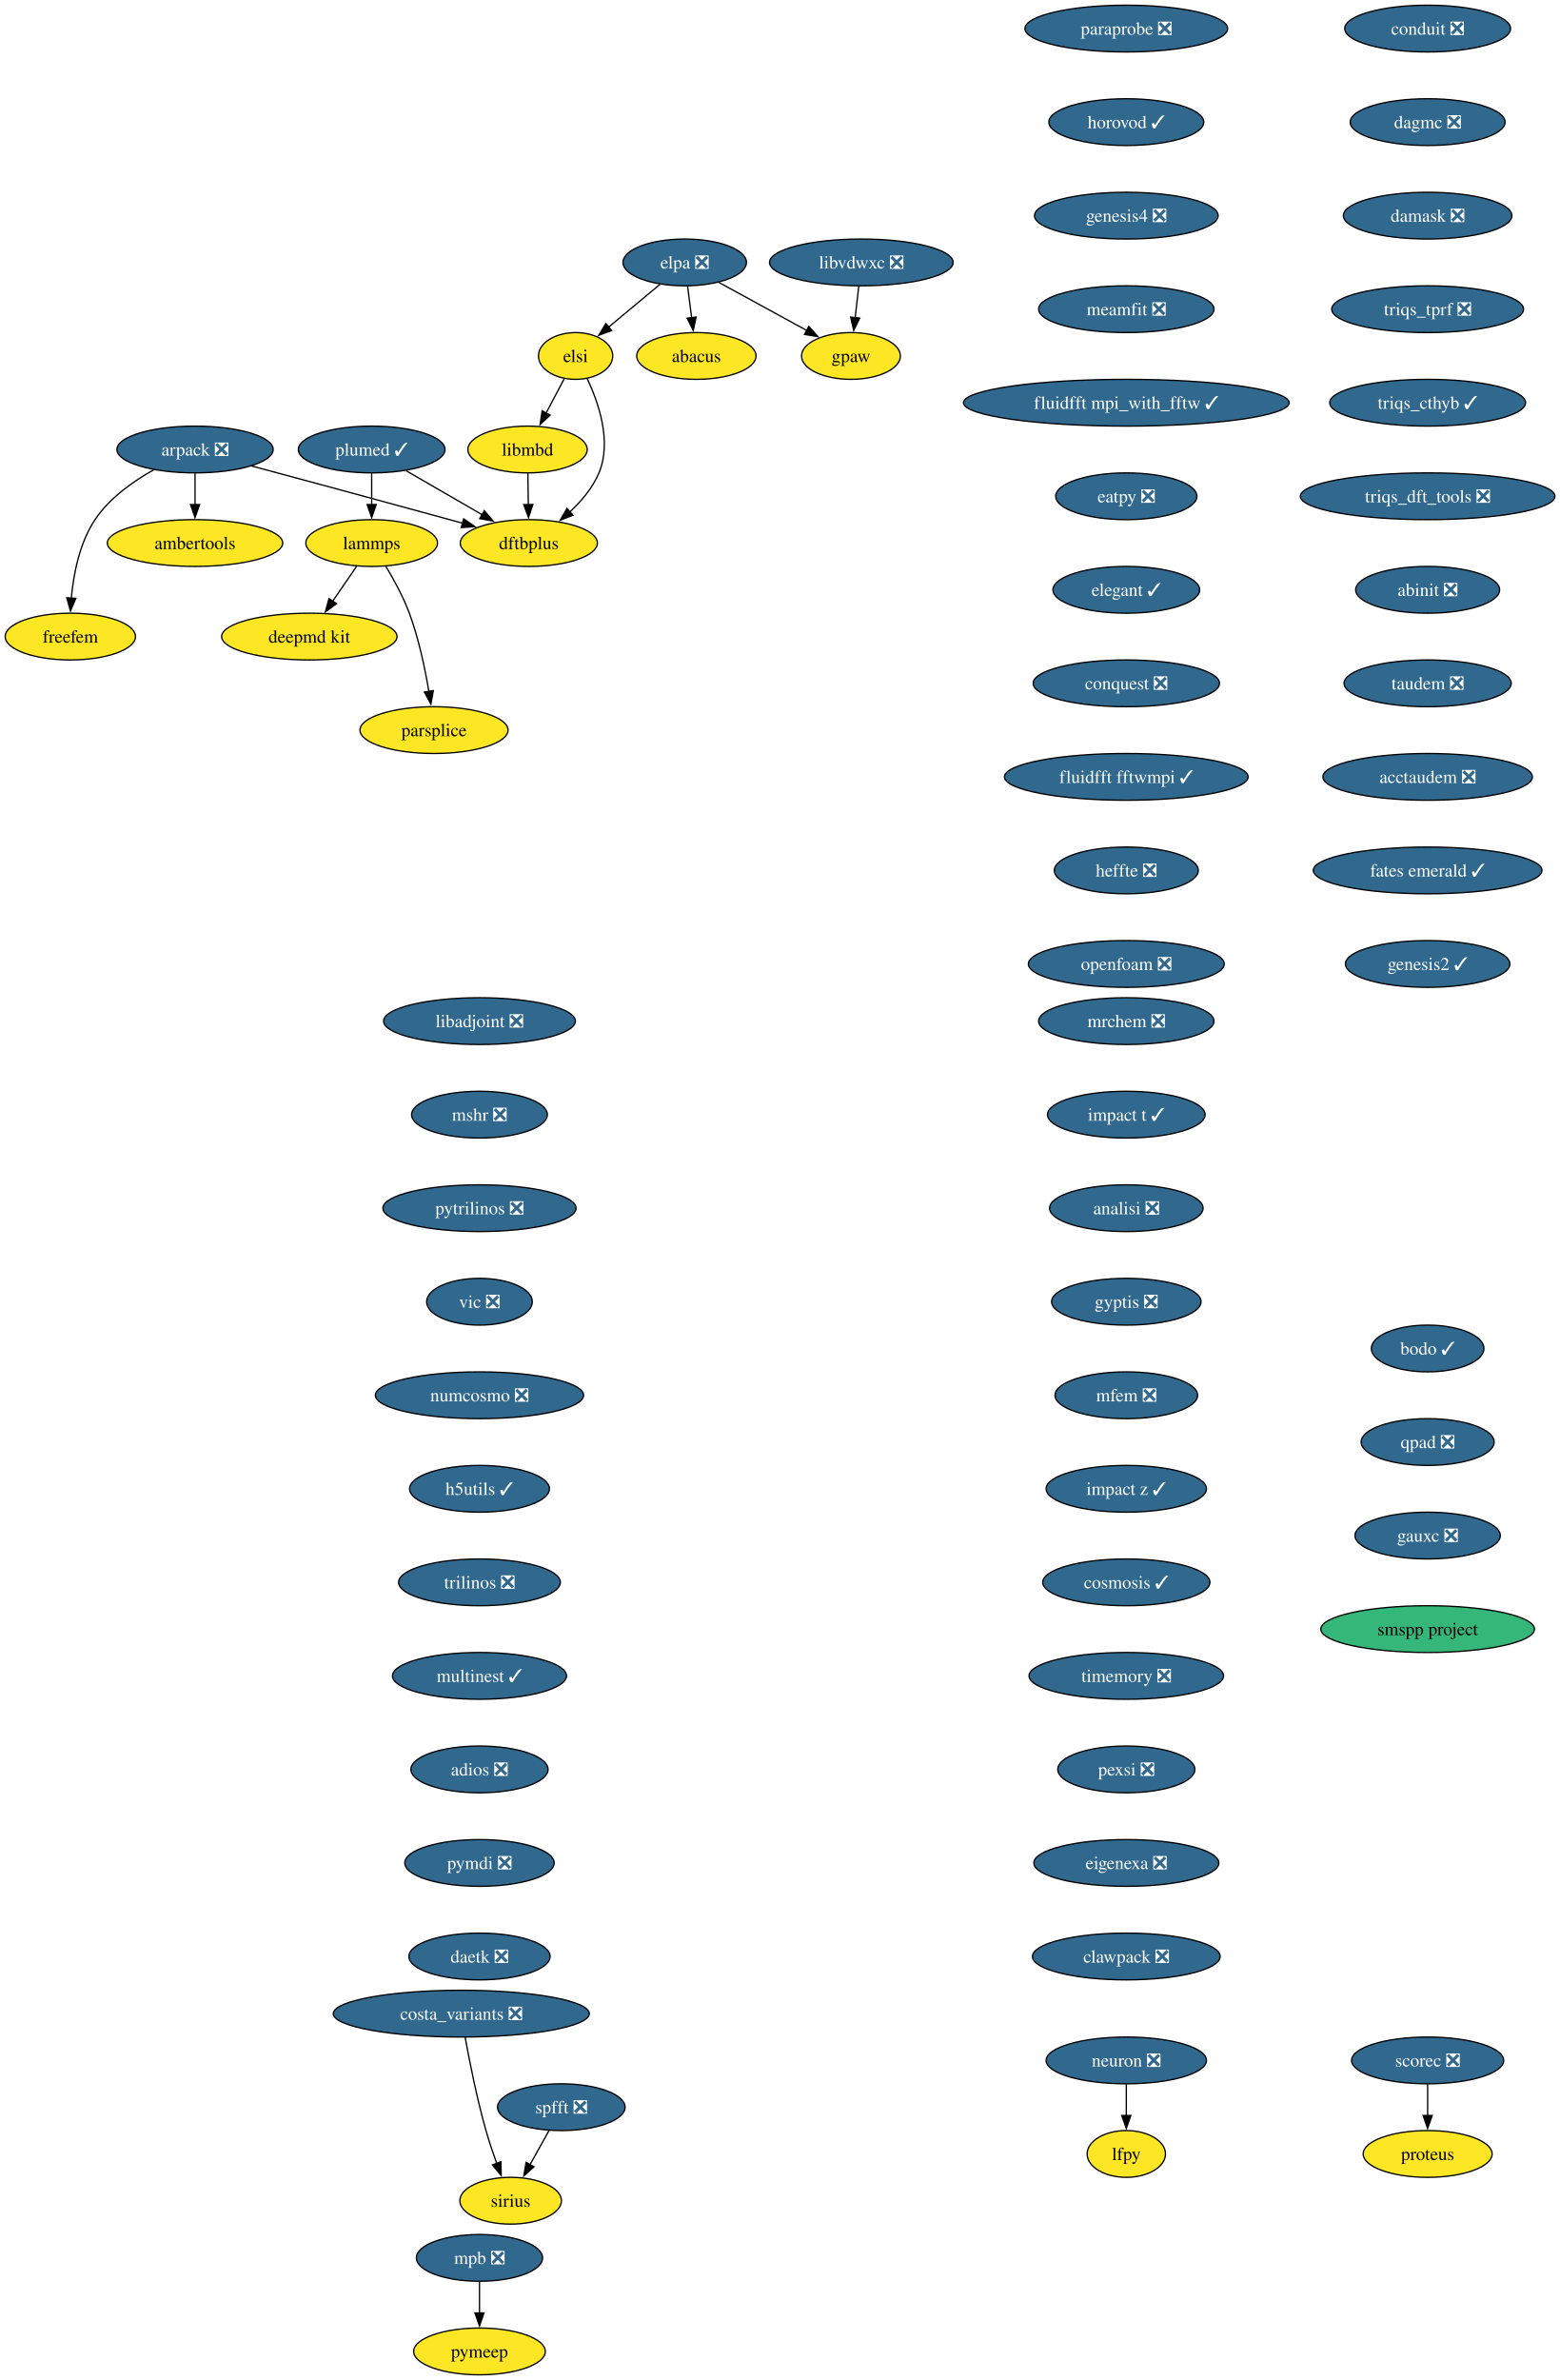
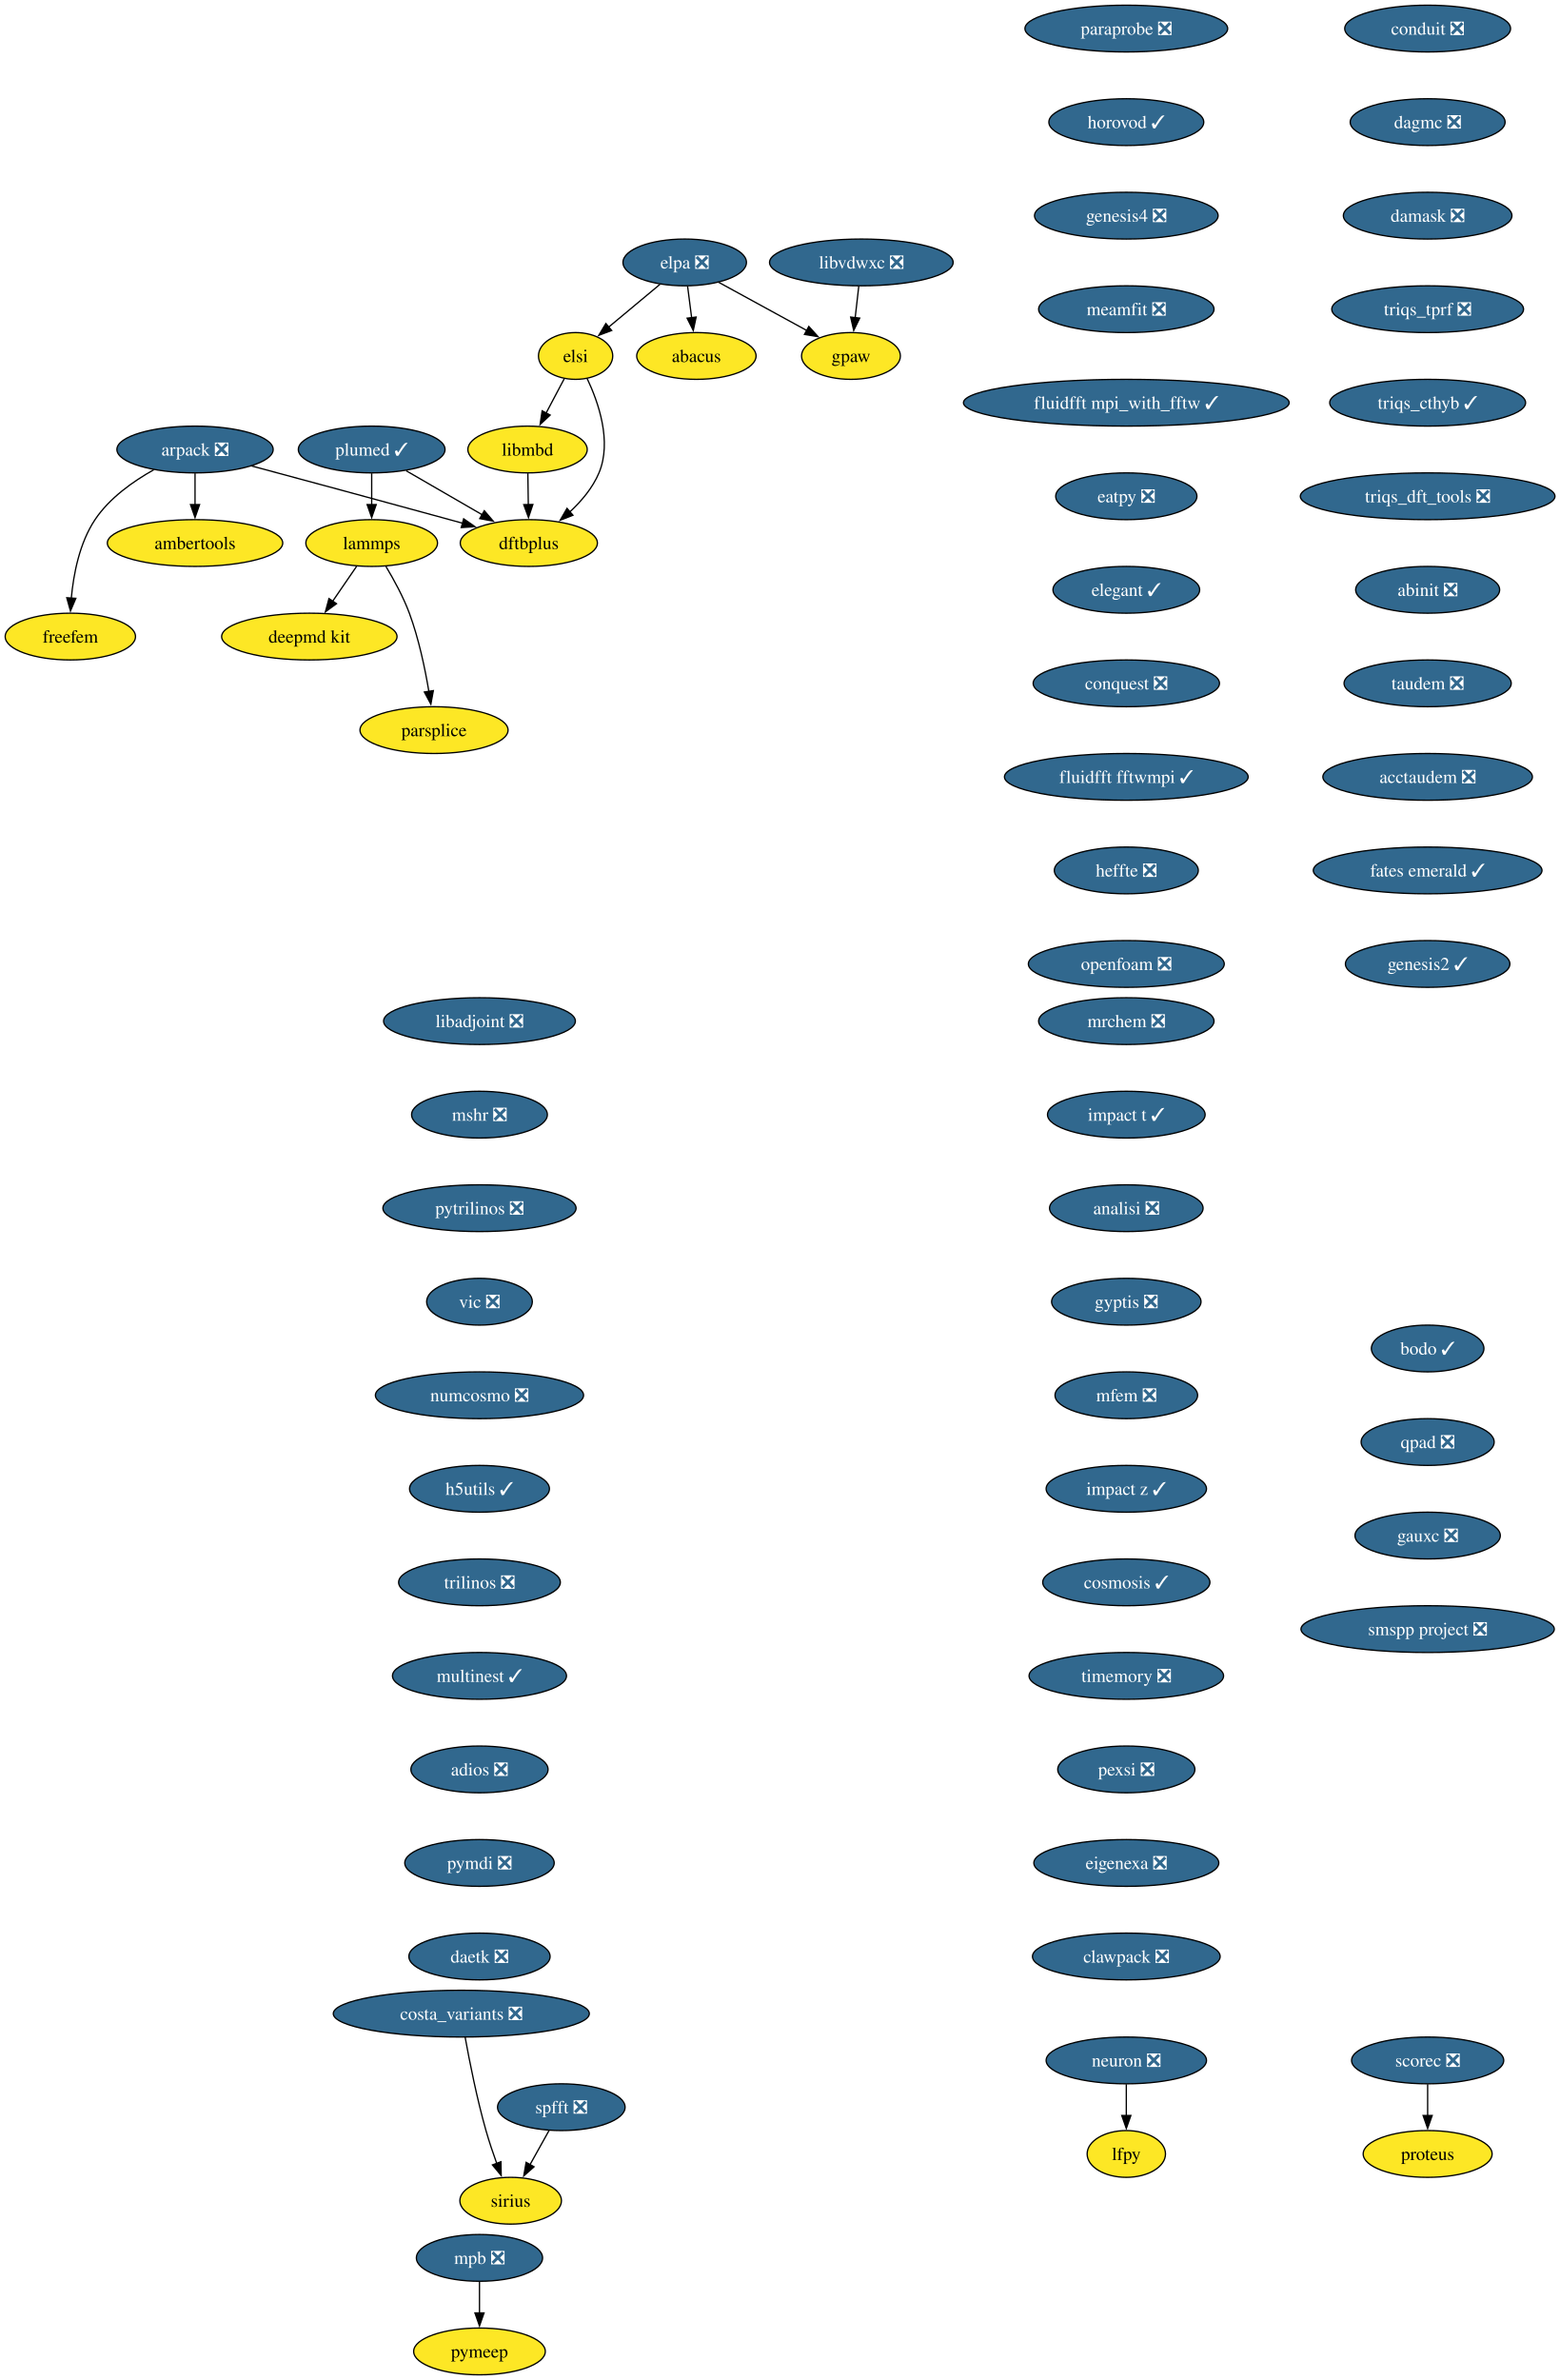
<svg xmlns="http://www.w3.org/2000/svg" xmlns:xlink="http://www.w3.org/1999/xlink" width="1201pt" height="1832pt" viewBox="0.00 0.00 1201.00 1832.00">
  <g id="graph0" class="graph" transform="scale(1 1) rotate(0) translate(4 1828)">
    <polygon fill="white" stroke="none" points="-4,4 -4,-1828 1197.19,-1828 1197.19,4 -4,4" />
    <g id="node1" class="node">
      <g id="a_node1">
        <a xlink:href="https://github.com/conda-forge/arpack-feedstock/pull/56" xlink:title="arpack ❎">
          <ellipse fill="#31688e" stroke="black" cx="146.16" cy="-1482" rx="60.15" ry="18" />
          <text xml:space="preserve" text-anchor="middle" x="146.16" y="-1477.33" font-family="Times,serif" font-size="14.00" fill="white">arpack ❎</text>
        </a>
      </g>
    </g>
    <g id="node2" class="node">
      <g id="a_node2">
        <a xlink:href="https://github.com/conda-forge/ambertools-feedstock" xlink:title="ambertools">
          <ellipse fill="#fde725" stroke="black" cx="146.16" cy="-1410" rx="67.52" ry="18" />
          <text xml:space="preserve" text-anchor="middle" x="146.16" y="-1405.33" font-family="Times,serif" font-size="14.00">ambertools</text>
        </a>
      </g>
    </g>
    <g id="edge1" class="edge">
      <path fill="none" stroke="black" d="M146.16,-1463.7C146.16,-1456.41 146.16,-1447.73 146.16,-1439.54" />
      <polygon fill="black" stroke="black" points="149.66,-1439.62 146.16,-1429.62 142.66,-1439.62 149.66,-1439.62" />
    </g>
    <g id="node3" class="node">
      <g id="a_node3">
        <a xlink:href="https://github.com/conda-forge/dftbplus-feedstock" xlink:title="dftbplus">
          <ellipse fill="#fde725" stroke="black" cx="403.16" cy="-1410" rx="52.79" ry="18" />
          <text xml:space="preserve" text-anchor="middle" x="403.16" y="-1405.33" font-family="Times,serif" font-size="14.00">dftbplus</text>
        </a>
      </g>
    </g>
    <g id="edge2" class="edge">
      <path fill="none" stroke="black" d="M189.78,-1469.31C229.51,-1458.63 289.81,-1442.37 342.16,-1428 345.44,-1427.1 348.83,-1426.16 352.24,-1425.22" />
      <polygon fill="black" stroke="black" points="352.98,-1428.65 361.68,-1422.6 351.11,-1421.9 352.98,-1428.65" />
    </g>
    <g id="node4" class="node">
      <g id="a_node4">
        <a xlink:href="https://github.com/conda-forge/freefem-feedstock" xlink:title="freefem">
          <ellipse fill="#fde725" stroke="black" cx="50.16" cy="-1338" rx="50.16" ry="18" />
          <text xml:space="preserve" text-anchor="middle" x="50.16" y="-1333.33" font-family="Times,serif" font-size="14.00">freefem</text>
        </a>
      </g>
    </g>
    <g id="edge3" class="edge">
      <path fill="none" stroke="black" d="M114.38,-1466.39C98.46,-1457.48 80.25,-1444.6 69.16,-1428 57.2,-1410.11 52.59,-1386.07 50.89,-1367.49" />
      <polygon fill="black" stroke="black" points="54.39,-1367.44 50.25,-1357.69 47.41,-1367.9 54.39,-1367.44" />
    </g>
    <g id="node5" class="node">
      <g id="a_node5">
        <a xlink:href="https://github.com/conda-forge/libadjoint-feedstock/pull/47" xlink:title="libadjoint ❎">
          <ellipse fill="#31688e" stroke="black" cx="365.16" cy="-1042" rx="73.83" ry="18" />
          <text xml:space="preserve" text-anchor="middle" x="365.16" y="-1037.33" font-family="Times,serif" font-size="14.00" fill="white">libadjoint ❎</text>
        </a>
      </g>
    </g>
    <g id="node6" class="node">
      <g id="a_node6">
        <a xlink:href="https://github.com/conda-forge/mshr-feedstock/pull/42" xlink:title="mshr ❎">
          <ellipse fill="#31688e" stroke="black" cx="365.16" cy="-970" rx="52.26" ry="18" />
          <text xml:space="preserve" text-anchor="middle" x="365.16" y="-965.33" font-family="Times,serif" font-size="14.00" fill="white">mshr ❎</text>
        </a>
      </g>
    </g>
    <g id="node7" class="node">
      <g id="a_node7">
        <a xlink:href="https://github.com/conda-forge/pytrilinos-feedstock/pull/65" xlink:title="pytrilinos ❎">
          <ellipse fill="#31688e" stroke="black" cx="365.16" cy="-898" rx="74.36" ry="18" />
          <text xml:space="preserve" text-anchor="middle" x="365.16" y="-893.33" font-family="Times,serif" font-size="14.00" fill="white">pytrilinos ❎</text>
        </a>
      </g>
    </g>
    <g id="node8" class="node">
      <g id="a_node8">
        <a xlink:href="https://github.com/conda-forge/vic-feedstock/pull/27" xlink:title="vic ❎">
          <ellipse fill="#31688e" stroke="black" cx="365.16" cy="-826" rx="40.69" ry="18" />
          <text xml:space="preserve" text-anchor="middle" x="365.16" y="-821.33" font-family="Times,serif" font-size="14.00" fill="white">vic ❎</text>
        </a>
      </g>
    </g>
    <g id="node9" class="node">
      <g id="a_node9">
        <a xlink:href="https://github.com/conda-forge/numcosmo-feedstock/pull/111" xlink:title="numcosmo ❎">
          <ellipse fill="#31688e" stroke="black" cx="365.16" cy="-754" rx="80.14" ry="18" />
          <text xml:space="preserve" text-anchor="middle" x="365.16" y="-749.33" font-family="Times,serif" font-size="14.00" fill="white">numcosmo ❎</text>
        </a>
      </g>
    </g>
    <g id="node10" class="node">
      <g id="a_node10">
        <a xlink:href="https://github.com/conda-forge/h5utils-feedstock/pull/43" xlink:title="h5utils ✓">
          <ellipse fill="#31688e" stroke="black" cx="365.16" cy="-682" rx="53.84" ry="18" />
          <text xml:space="preserve" text-anchor="middle" x="365.16" y="-677.33" font-family="Times,serif" font-size="14.00" fill="white">h5utils ✓</text>
        </a>
      </g>
    </g>
    <g id="node11" class="node">
      <g id="a_node11">
        <a xlink:href="https://github.com/conda-forge/trilinos-feedstock/pull/68" xlink:title="trilinos ❎">
          <ellipse fill="#31688e" stroke="black" cx="365.16" cy="-610" rx="62.26" ry="18" />
          <text xml:space="preserve" text-anchor="middle" x="365.16" y="-605.33" font-family="Times,serif" font-size="14.00" fill="white">trilinos ❎</text>
        </a>
      </g>
    </g>
    <g id="node14" class="node">
      <g id="a_node14">
        <a xlink:href="https://github.com/conda-forge/multinest-feedstock/pull/17" xlink:title="multinest ✓">
          <ellipse fill="#31688e" stroke="black" cx="365.16" cy="-538" rx="66.99" ry="18" />
          <text xml:space="preserve" text-anchor="middle" x="365.16" y="-533.33" font-family="Times,serif" font-size="14.00" fill="white">multinest ✓</text>
        </a>
      </g>
    </g>
    <g id="node12" class="node">
      <g id="a_node12">
        <a xlink:href="https://github.com/conda-forge/mpb-feedstock/pull/52" xlink:title="mpb ❎">
          <ellipse fill="#31688e" stroke="black" cx="365.16" cy="-90" rx="48.58" ry="18" />
          <text xml:space="preserve" text-anchor="middle" x="365.16" y="-85.33" font-family="Times,serif" font-size="14.00" fill="white">mpb ❎</text>
        </a>
      </g>
    </g>
    <g id="node13" class="node">
      <g id="a_node13">
        <a xlink:href="https://github.com/conda-forge/pymeep-feedstock" xlink:title="pymeep">
          <ellipse fill="#fde725" stroke="black" cx="365.16" cy="-18" rx="50.68" ry="18" />
          <text xml:space="preserve" text-anchor="middle" x="365.16" y="-13.32" font-family="Times,serif" font-size="14.00">pymeep</text>
        </a>
      </g>
    </g>
    <g id="edge10" class="edge">
      <path fill="none" stroke="black" d="M365.16,-71.7C365.16,-64.41 365.16,-55.73 365.16,-47.54" />
      <polygon fill="black" stroke="black" points="368.66,-47.62 365.16,-37.62 361.66,-47.62 368.66,-47.62" />
    </g>
    <g id="node15" class="node">
      <g id="a_node15">
        <a xlink:href="https://github.com/conda-forge/adios-feedstock/pull/40" xlink:title="adios ❎">
          <ellipse fill="#31688e" stroke="black" cx="365.16" cy="-466" rx="52.79" ry="18" />
          <text xml:space="preserve" text-anchor="middle" x="365.16" y="-461.32" font-family="Times,serif" font-size="14.00" fill="white">adios ❎</text>
        </a>
      </g>
    </g>
    <g id="node19" class="node">
      <g id="a_node19">
        <a xlink:href="https://github.com/conda-forge/pymdi-feedstock/pull/93" xlink:title="pymdi ❎">
          <ellipse fill="#31688e" stroke="black" cx="365.16" cy="-394" rx="57.52" ry="18" />
          <text xml:space="preserve" text-anchor="middle" x="365.16" y="-389.32" font-family="Times,serif" font-size="14.00" fill="white">pymdi ❎</text>
        </a>
      </g>
    </g>
    <g id="node16" class="node">
      <g id="a_node16">
        <a xlink:href="https://github.com/conda-forge/lammps-feedstock" xlink:title="lammps">
          <ellipse fill="#fde725" stroke="black" cx="282.16" cy="-1410" rx="50.68" ry="18" />
          <text xml:space="preserve" text-anchor="middle" x="282.16" y="-1405.33" font-family="Times,serif" font-size="14.00">lammps</text>
        </a>
      </g>
    </g>
    <g id="node17" class="node">
      <g id="a_node17">
        <a xlink:href="https://github.com/conda-forge/deepmd-kit-feedstock" xlink:title="deepmd kit">
          <ellipse fill="#fde725" stroke="black" cx="234.16" cy="-1338" rx="67.52" ry="18" />
          <text xml:space="preserve" text-anchor="middle" x="234.16" y="-1333.33" font-family="Times,serif" font-size="14.00">deepmd kit</text>
        </a>
      </g>
    </g>
    <g id="edge13" class="edge">
      <path fill="none" stroke="black" d="M270.54,-1392.05C264.99,-1383.97 258.24,-1374.12 252.06,-1365.11" />
      <polygon fill="black" stroke="black" points="255.07,-1363.31 246.52,-1357.04 249.29,-1367.26 255.07,-1363.31" />
    </g>
    <g id="node18" class="node">
      <g id="a_node18">
        <a xlink:href="https://github.com/conda-forge/parsplice-feedstock" xlink:title="parsplice">
          <ellipse fill="#fde725" stroke="black" cx="330.16" cy="-1266" rx="57" ry="18" />
          <text xml:space="preserve" text-anchor="middle" x="330.16" y="-1261.33" font-family="Times,serif" font-size="14.00">parsplice</text>
        </a>
      </g>
    </g>
    <g id="edge14" class="edge">
      <path fill="none" stroke="black" d="M293.15,-1391.94C299.23,-1381.84 306.48,-1368.59 311.16,-1356 318.39,-1336.5 323.21,-1313.53 326.18,-1295.8" />
      <polygon fill="black" stroke="black" points="329.63,-1296.4 327.72,-1285.98 322.72,-1295.32 329.63,-1296.4" />
    </g>
    <g id="node24" class="node">
      <g id="a_node24">
        <a xlink:href="https://github.com/conda-forge/daetk-feedstock/pull/22" xlink:title="daetk ❎">
          <ellipse fill="#31688e" stroke="black" cx="365.16" cy="-322" rx="54.36" ry="18" />
          <text xml:space="preserve" text-anchor="middle" x="365.16" y="-317.32" font-family="Times,serif" font-size="14.00" fill="white">daetk ❎</text>
        </a>
      </g>
    </g>
    <g id="node20" class="node">
      <g id="a_node20">
        <a xlink:href="https://github.com/conda-forge/neuron-feedstock/pull/64" xlink:title="neuron ❎">
          <ellipse fill="#31688e" stroke="black" cx="863.16" cy="-242" rx="61.73" ry="18" />
          <text xml:space="preserve" text-anchor="middle" x="863.16" y="-237.32" font-family="Times,serif" font-size="14.00" fill="white">neuron ❎</text>
        </a>
      </g>
    </g>
    <g id="node21" class="node">
      <g id="a_node21">
        <a xlink:href="https://github.com/conda-forge/lfpy-feedstock" xlink:title="lfpy">
          <ellipse fill="#fde725" stroke="black" cx="863.16" cy="-170" rx="30.16" ry="18" />
          <text xml:space="preserve" text-anchor="middle" x="863.16" y="-165.32" font-family="Times,serif" font-size="14.00">lfpy</text>
        </a>
      </g>
    </g>
    <g id="edge16" class="edge">
      <path fill="none" stroke="black" d="M863.16,-223.7C863.16,-216.41 863.16,-207.73 863.16,-199.54" />
      <polygon fill="black" stroke="black" points="866.66,-199.62 863.16,-189.62 859.66,-199.62 866.66,-199.62" />
    </g>
    <g id="node22" class="node">
      <g id="a_node22">
        <a xlink:href="https://github.com/conda-forge/gpaw-feedstock" xlink:title="gpaw">
          <ellipse fill="#fde725" stroke="black" cx="651.16" cy="-1554" rx="38.06" ry="18" />
          <text xml:space="preserve" text-anchor="middle" x="651.16" y="-1549.33" font-family="Times,serif" font-size="14.00">gpaw</text>
        </a>
      </g>
    </g>
    <g id="node23" class="node">
      <g id="a_node23">
        <a xlink:href="https://github.com/conda-forge/plumed-feedstock/pull/44" xlink:title="plumed ✓">
          <ellipse fill="#31688e" stroke="black" cx="282.16" cy="-1482" rx="56.47" ry="18" />
          <text xml:space="preserve" text-anchor="middle" x="282.16" y="-1477.33" font-family="Times,serif" font-size="14.00" fill="white">plumed ✓</text>
        </a>
      </g>
    </g>
    <g id="edge17" class="edge">
      <path fill="none" stroke="black" d="M308.71,-1465.64C325.93,-1455.68 348.57,-1442.58 367.37,-1431.7" />
      <polygon fill="black" stroke="black" points="368.87,-1434.88 375.77,-1426.84 365.36,-1428.82 368.87,-1434.88" />
    </g>
    <g id="edge18" class="edge">
      <path fill="none" stroke="black" d="M282.16,-1463.7C282.16,-1456.41 282.16,-1447.73 282.16,-1439.54" />
      <polygon fill="black" stroke="black" points="285.66,-1439.62 282.16,-1429.62 278.66,-1439.62 285.66,-1439.62" />
    </g>
    <g id="node25" class="node">
      <g id="a_node25">
        <a xlink:href="https://github.com/conda-forge/scorec-feedstock/pull/25" xlink:title="scorec ❎">
          <ellipse fill="#31688e" stroke="black" cx="1095.16" cy="-242" rx="58.57" ry="18" />
          <text xml:space="preserve" text-anchor="middle" x="1095.16" y="-237.32" font-family="Times,serif" font-size="14.00" fill="white">scorec ❎</text>
        </a>
      </g>
    </g>
    <g id="node26" class="node">
      <g id="a_node26">
        <a xlink:href="https://github.com/conda-forge/proteus-feedstock" xlink:title="proteus">
          <ellipse fill="#fde725" stroke="black" cx="1095.16" cy="-170" rx="49.63" ry="18" />
          <text xml:space="preserve" text-anchor="middle" x="1095.16" y="-165.32" font-family="Times,serif" font-size="14.00">proteus</text>
        </a>
      </g>
    </g>
    <g id="edge20" class="edge">
      <path fill="none" stroke="black" d="M1095.16,-223.7C1095.16,-216.41 1095.16,-207.73 1095.16,-199.54" />
      <polygon fill="black" stroke="black" points="1098.66,-199.62 1095.16,-189.62 1091.66,-199.62 1098.66,-199.62" />
    </g>
    <g id="node27" class="node">
      <g id="a_node27">
        <a xlink:href="https://github.com/conda-forge/conduit-feedstock/pull/58" xlink:title="conduit ❎">
          <ellipse fill="#31688e" stroke="black" cx="1095.16" cy="-1806" rx="63.84" ry="18" />
          <text xml:space="preserve" text-anchor="middle" x="1095.16" y="-1801.33" font-family="Times,serif" font-size="14.00" fill="white">conduit ❎</text>
        </a>
      </g>
    </g>
    <g id="node28" class="node">
      <g id="a_node28">
        <a xlink:href="https://github.com/conda-forge/dagmc-feedstock/pull/43" xlink:title="dagmc ❎">
          <ellipse fill="#31688e" stroke="black" cx="1095.16" cy="-1734" rx="59.63" ry="18" />
          <text xml:space="preserve" text-anchor="middle" x="1095.16" y="-1729.33" font-family="Times,serif" font-size="14.00" fill="white">dagmc ❎</text>
        </a>
      </g>
    </g>
    <g id="node29" class="node">
      <g id="a_node29">
        <a xlink:href="https://github.com/conda-forge/damask-feedstock/pull/189" xlink:title="damask ❎">
          <ellipse fill="#31688e" stroke="black" cx="1095.16" cy="-1662" rx="64.89" ry="18" />
          <text xml:space="preserve" text-anchor="middle" x="1095.16" y="-1657.33" font-family="Times,serif" font-size="14.00" fill="white">damask ❎</text>
        </a>
      </g>
    </g>
    <g id="node30" class="node">
      <g id="a_node30">
        <a xlink:href="https://github.com/conda-forge/triqs_tprf-feedstock/pull/39" xlink:title="triqs_tprf ❎">
          <ellipse fill="#31688e" stroke="black" cx="1095.16" cy="-1590" rx="73.83" ry="18" />
          <text xml:space="preserve" text-anchor="middle" x="1095.16" y="-1585.33" font-family="Times,serif" font-size="14.00" fill="white">triqs_tprf ❎</text>
        </a>
      </g>
    </g>
    <g id="node31" class="node">
      <g id="a_node31">
        <a xlink:href="https://github.com/conda-forge/triqs_cthyb-feedstock/pull/54" xlink:title="triqs_cthyb ✓">
          <ellipse fill="#31688e" stroke="black" cx="1095.16" cy="-1518" rx="75.41" ry="18" />
          <text xml:space="preserve" text-anchor="middle" x="1095.16" y="-1513.33" font-family="Times,serif" font-size="14.00" fill="white">triqs_cthyb ✓</text>
        </a>
      </g>
    </g>
    <g id="node32" class="node">
      <g id="a_node32">
        <a xlink:href="https://github.com/conda-forge/triqs_dft_tools-feedstock/pull/41" xlink:title="triqs_dft_tools ❎">
          <ellipse fill="#31688e" stroke="black" cx="1095.16" cy="-1446" rx="98.03" ry="18" />
          <text xml:space="preserve" text-anchor="middle" x="1095.16" y="-1441.33" font-family="Times,serif" font-size="14.00" fill="white">triqs_dft_tools ❎</text>
        </a>
      </g>
    </g>
    <g id="node33" class="node">
      <g id="a_node33">
        <a xlink:href="https://github.com/conda-forge/abinit-feedstock/pull/83" xlink:title="abinit ❎">
          <ellipse fill="#31688e" stroke="black" cx="1095.16" cy="-1374" rx="55.42" ry="18" />
          <text xml:space="preserve" text-anchor="middle" x="1095.16" y="-1369.33" font-family="Times,serif" font-size="14.00" fill="white">abinit ❎</text>
        </a>
      </g>
    </g>
    <g id="node34" class="node">
      <g id="a_node34">
        <a xlink:href="https://github.com/conda-forge/taudem-feedstock/pull/25" xlink:title="taudem ❎">
          <ellipse fill="#31688e" stroke="black" cx="1095.16" cy="-1302" rx="64.36" ry="18" />
          <text xml:space="preserve" text-anchor="middle" x="1095.16" y="-1297.33" font-family="Times,serif" font-size="14.00" fill="white">taudem ❎</text>
        </a>
      </g>
    </g>
    <g id="node36" class="node">
      <g id="a_node36">
        <a xlink:href="https://github.com/conda-forge/acctaudem-feedstock/pull/19" xlink:title="acctaudem ❎">
          <ellipse fill="#31688e" stroke="black" cx="1095.16" cy="-1230" rx="80.67" ry="18" />
          <text xml:space="preserve" text-anchor="middle" x="1095.16" y="-1225.33" font-family="Times,serif" font-size="14.00" fill="white">acctaudem ❎</text>
        </a>
      </g>
    </g>
    <g id="node35" class="node">
      <g id="a_node35">
        <a xlink:href="https://github.com/conda-forge/libmbd-feedstock" xlink:title="libmbd">
          <ellipse fill="#fde725" stroke="black" cx="402.16" cy="-1482" rx="45.95" ry="18" />
          <text xml:space="preserve" text-anchor="middle" x="402.16" y="-1477.33" font-family="Times,serif" font-size="14.00">libmbd</text>
        </a>
      </g>
    </g>
    <g id="edge28" class="edge">
      <path fill="none" stroke="black" d="M402.4,-1463.7C402.51,-1456.41 402.63,-1447.73 402.75,-1439.54" />
      <polygon fill="black" stroke="black" points="406.25,-1439.67 402.89,-1429.62 399.25,-1439.57 406.25,-1439.67" />
    </g>
    <g id="node37" class="node">
      <g id="a_node37">
        <a xlink:href="https://github.com/conda-forge/fates-emerald-feedstock/pull/25" xlink:title="fates emerald ✓">
          <ellipse fill="#31688e" stroke="black" cx="1095.16" cy="-1158" rx="88.04" ry="18" />
          <text xml:space="preserve" text-anchor="middle" x="1095.16" y="-1153.33" font-family="Times,serif" font-size="14.00" fill="white">fates emerald ✓</text>
        </a>
      </g>
    </g>
    <g id="node38" class="node">
      <g id="a_node38">
        <a xlink:href="https://github.com/conda-forge/genesis2-feedstock/pull/14" xlink:title="genesis2 ✓">
          <ellipse fill="#31688e" stroke="black" cx="1095.16" cy="-1086" rx="63.31" ry="18" />
          <text xml:space="preserve" text-anchor="middle" x="1095.16" y="-1081.33" font-family="Times,serif" font-size="14.00" fill="white">genesis2 ✓</text>
        </a>
      </g>
    </g>
    <g id="node39" class="node">
      <g id="a_node39">
        <a xlink:href="https://github.com/conda-forge/mrchem-feedstock/pull/30" xlink:title="mrchem ❎">
          <ellipse fill="#31688e" stroke="black" cx="863.16" cy="-1042" rx="67.52" ry="18" />
          <text xml:space="preserve" text-anchor="middle" x="863.16" y="-1037.33" font-family="Times,serif" font-size="14.00" fill="white">mrchem ❎</text>
        </a>
      </g>
    </g>
    <g id="node40" class="node">
      <g id="a_node40">
        <a xlink:href="https://github.com/conda-forge/impact-t-feedstock/pull/31" xlink:title="impact t ✓">
          <ellipse fill="#31688e" stroke="black" cx="863.16" cy="-970" rx="60.68" ry="18" />
          <text xml:space="preserve" text-anchor="middle" x="863.16" y="-965.33" font-family="Times,serif" font-size="14.00" fill="white">impact t ✓</text>
        </a>
      </g>
    </g>
    <g id="node41" class="node">
      <g id="a_node41">
        <a xlink:href="https://github.com/conda-forge/analisi-feedstock/pull/39" xlink:title="analisi ❎">
          <ellipse fill="#31688e" stroke="black" cx="863.16" cy="-898" rx="59.1" ry="18" />
          <text xml:space="preserve" text-anchor="middle" x="863.16" y="-893.33" font-family="Times,serif" font-size="14.00" fill="white">analisi ❎</text>
        </a>
      </g>
    </g>
    <g id="node42" class="node">
      <g id="a_node42">
        <a xlink:href="https://github.com/conda-forge/gyptis-feedstock/pull/25" xlink:title="gyptis ❎">
          <ellipse fill="#31688e" stroke="black" cx="863.16" cy="-826" rx="57.52" ry="18" />
          <text xml:space="preserve" text-anchor="middle" x="863.16" y="-821.33" font-family="Times,serif" font-size="14.00" fill="white">gyptis ❎</text>
        </a>
      </g>
    </g>
    <g id="node45" class="node">
      <g id="a_node45">
        <a xlink:href="https://github.com/conda-forge/mfem-feedstock/pull/18" xlink:title="mfem ❎">
          <ellipse fill="#31688e" stroke="black" cx="863.16" cy="-754" rx="54.89" ry="18" />
          <text xml:space="preserve" text-anchor="middle" x="863.16" y="-749.33" font-family="Times,serif" font-size="14.00" fill="white">mfem ❎</text>
        </a>
      </g>
    </g>
    <g id="node43" class="node">
      <g id="a_node43">
        <a xlink:href="https://github.com/conda-forge/spfft-feedstock/pull/10" xlink:title="spfft ❎">
          <ellipse fill="#31688e" stroke="black" cx="428.16" cy="-206" rx="49.1" ry="18" />
          <text xml:space="preserve" text-anchor="middle" x="428.16" y="-201.33" font-family="Times,serif" font-size="14.00" fill="white">spfft ❎</text>
        </a>
      </g>
    </g>
    <g id="node44" class="node">
      <g id="a_node44">
        <a xlink:href="https://github.com/conda-forge/sirius-feedstock" xlink:title="sirius">
          <ellipse fill="#fde725" stroke="black" cx="389.16" cy="-134" rx="39.11" ry="18" />
          <text xml:space="preserve" text-anchor="middle" x="389.16" y="-129.32" font-family="Times,serif" font-size="14.00">sirius</text>
        </a>
      </g>
    </g>
    <g id="edge35" class="edge">
      <path fill="none" stroke="black" d="M418.72,-188.05C414.31,-180.14 408.96,-170.54 404.02,-161.69" />
      <polygon fill="black" stroke="black" points="407.17,-160.14 399.25,-153.11 401.06,-163.55 407.17,-160.14" />
    </g>
    <g id="node46" class="node">
      <g id="a_node46">
        <a xlink:href="https://github.com/conda-forge/impact-z-feedstock/pull/23" xlink:title="impact z ✓">
          <ellipse fill="#31688e" stroke="black" cx="863.16" cy="-682" rx="61.73" ry="18" />
          <text xml:space="preserve" text-anchor="middle" x="863.16" y="-677.33" font-family="Times,serif" font-size="14.00" fill="white">impact z ✓</text>
        </a>
      </g>
    </g>
    <g id="node47" class="node">
      <g id="a_node47">
        <a xlink:href="https://github.com/conda-forge/cosmosis-feedstock/pull/109" xlink:title="cosmosis ✓">
          <ellipse fill="#31688e" stroke="black" cx="863.16" cy="-610" rx="64.36" ry="18" />
          <text xml:space="preserve" text-anchor="middle" x="863.16" y="-605.33" font-family="Times,serif" font-size="14.00" fill="white">cosmosis ✓</text>
        </a>
      </g>
    </g>
    <g id="node48" class="node">
      <g id="a_node48">
        <a xlink:href="https://github.com/conda-forge/timemory-feedstock/pull/25" xlink:title="timemory ❎">
          <ellipse fill="#31688e" stroke="black" cx="863.16" cy="-538" rx="74.88" ry="18" />
          <text xml:space="preserve" text-anchor="middle" x="863.16" y="-533.33" font-family="Times,serif" font-size="14.00" fill="white">timemory ❎</text>
        </a>
      </g>
    </g>
    <g id="node49" class="node">
      <g id="a_node49">
        <a xlink:href="https://github.com/conda-forge/pexsi-feedstock/pull/12" xlink:title="pexsi ❎">
          <ellipse fill="#31688e" stroke="black" cx="863.16" cy="-466" rx="52.79" ry="18" />
          <text xml:space="preserve" text-anchor="middle" x="863.16" y="-461.32" font-family="Times,serif" font-size="14.00" fill="white">pexsi ❎</text>
        </a>
      </g>
    </g>
    <g id="node54" class="node">
      <g id="a_node54">
        <a xlink:href="https://github.com/conda-forge/eigenexa-feedstock/pull/4" xlink:title="eigenexa ❎">
          <ellipse fill="#31688e" stroke="black" cx="863.16" cy="-394" rx="71.2" ry="18" />
          <text xml:space="preserve" text-anchor="middle" x="863.16" y="-389.32" font-family="Times,serif" font-size="14.00" fill="white">eigenexa ❎</text>
        </a>
      </g>
    </g>
    <g id="node50" class="node">
      <g id="a_node50">
        <a xlink:href="https://github.com/conda-forge/costa_variants-feedstock/pull/9" xlink:title="costa_variants ❎">
          <ellipse fill="#31688e" stroke="black" cx="351.16" cy="-278" rx="98.56" ry="18" />
          <text xml:space="preserve" text-anchor="middle" x="351.16" y="-273.32" font-family="Times,serif" font-size="14.00" fill="white">costa_variants ❎</text>
        </a>
      </g>
    </g>
    <g id="edge41" class="edge">
      <path fill="none" stroke="black" d="M354.13,-259.77C357.4,-241.72 363.15,-212.62 370.16,-188 372.52,-179.69 375.52,-170.81 378.43,-162.73" />
      <polygon fill="black" stroke="black" points="381.68,-164.01 381.88,-153.42 375.12,-161.57 381.68,-164.01" />
    </g>
    <g id="node51" class="node">
      <g id="a_node51">
        <a xlink:href="https://github.com/conda-forge/elpa-feedstock/pull/40" xlink:title="elpa ❎">
          <ellipse fill="#31688e" stroke="black" cx="523.16" cy="-1626" rx="47.53" ry="18" />
          <text xml:space="preserve" text-anchor="middle" x="523.16" y="-1621.33" font-family="Times,serif" font-size="14.00" fill="white">elpa ❎</text>
        </a>
      </g>
    </g>
    <g id="edge42" class="edge">
      <path fill="none" stroke="black" d="M549.37,-1610.67C568.98,-1599.94 595.96,-1585.18 617.22,-1573.56" />
      <polygon fill="black" stroke="black" points="618.72,-1576.73 625.81,-1568.86 615.36,-1570.59 618.72,-1576.73" />
    </g>
    <g id="node52" class="node">
      <g id="a_node52">
        <a xlink:href="https://github.com/conda-forge/elsi-feedstock" xlink:title="elsi">
          <ellipse fill="#fde725" stroke="black" cx="439.16" cy="-1554" rx="28.59" ry="18" />
          <text xml:space="preserve" text-anchor="middle" x="439.16" y="-1549.33" font-family="Times,serif" font-size="14.00">elsi</text>
        </a>
      </g>
    </g>
    <g id="edge43" class="edge">
      <path fill="none" stroke="black" d="M504.09,-1609.12C492.41,-1599.38 477.31,-1586.79 464.61,-1576.21" />
      <polygon fill="black" stroke="black" points="466.95,-1573.61 457.03,-1569.9 462.47,-1578.99 466.95,-1573.61" />
    </g>
    <g id="node53" class="node">
      <g id="a_node53">
        <a xlink:href="https://github.com/conda-forge/abacus-feedstock" xlink:title="abacus">
          <ellipse fill="#fde725" stroke="black" cx="532.16" cy="-1554" rx="45.95" ry="18" />
          <text xml:space="preserve" text-anchor="middle" x="532.16" y="-1549.33" font-family="Times,serif" font-size="14.00">abacus</text>
        </a>
      </g>
    </g>
    <g id="edge44" class="edge">
      <path fill="none" stroke="black" d="M525.38,-1607.7C526.33,-1600.32 527.46,-1591.52 528.52,-1583.25" />
      <polygon fill="black" stroke="black" points="531.96,-1583.97 529.76,-1573.61 525.02,-1583.08 531.96,-1583.97" />
    </g>
    <g id="edge45" class="edge">
      <path fill="none" stroke="black" d="M448.02,-1536.68C456.71,-1518.39 467.28,-1488.13 457.16,-1464 452.34,-1452.53 443.69,-1442.29 434.71,-1433.94" />
      <polygon fill="black" stroke="black" points="437.12,-1431.4 427.26,-1427.52 432.56,-1436.7 437.12,-1431.4" />
    </g>
    <g id="edge46" class="edge">
      <path fill="none" stroke="black" d="M430.39,-1536.41C426.21,-1528.51 421.11,-1518.85 416.39,-1509.94" />
      <polygon fill="black" stroke="black" points="419.59,-1508.5 411.83,-1501.29 413.4,-1511.77 419.59,-1508.5" />
    </g>
    <g id="node55" class="node">
      <g id="a_node55">
        <a xlink:href="https://github.com/conda-forge/clawpack-feedstock/pull/28" xlink:title="clawpack ❎">
          <ellipse fill="#31688e" stroke="black" cx="863.16" cy="-322" rx="72.25" ry="18" />
          <text xml:space="preserve" text-anchor="middle" x="863.16" y="-317.32" font-family="Times,serif" font-size="14.00" fill="white">clawpack ❎</text>
        </a>
      </g>
    </g>
    <g id="node56" class="node">
      <g id="a_node56">
        <a xlink:href="https://github.com/conda-forge/libvdwxc-feedstock/pull/15" xlink:title="libvdwxc ❎">
          <ellipse fill="#31688e" stroke="black" cx="659.16" cy="-1626" rx="70.68" ry="18" />
          <text xml:space="preserve" text-anchor="middle" x="659.16" y="-1621.33" font-family="Times,serif" font-size="14.00" fill="white">libvdwxc ❎</text>
        </a>
      </g>
    </g>
    <g id="edge49" class="edge">
      <path fill="none" stroke="black" d="M657.18,-1607.7C656.35,-1600.41 655.35,-1591.73 654.42,-1583.54" />
      <polygon fill="black" stroke="black" points="657.9,-1583.15 653.28,-1573.61 650.94,-1583.94 657.9,-1583.15" />
    </g>
    <g id="node57" class="node">
      <g id="a_node57">
        <a xlink:href="https://github.com/conda-forge/paraprobe-feedstock/pull/25" xlink:title="paraprobe ❎">
          <ellipse fill="#31688e" stroke="black" cx="863.16" cy="-1806" rx="78.04" ry="18" />
          <text xml:space="preserve" text-anchor="middle" x="863.16" y="-1801.33" font-family="Times,serif" font-size="14.00" fill="white">paraprobe ❎</text>
        </a>
      </g>
    </g>
    <g id="node58" class="node">
      <g id="a_node58">
        <a xlink:href="https://github.com/conda-forge/horovod-feedstock/pull/38" xlink:title="horovod ✓">
          <ellipse fill="#31688e" stroke="black" cx="863.16" cy="-1734" rx="59.63" ry="18" />
          <text xml:space="preserve" text-anchor="middle" x="863.16" y="-1729.33" font-family="Times,serif" font-size="14.00" fill="white">horovod ✓</text>
        </a>
      </g>
    </g>
    <g id="node59" class="node">
      <g id="a_node59">
        <a xlink:href="https://github.com/conda-forge/genesis4-feedstock/pull/28" xlink:title="genesis4 ❎">
          <ellipse fill="#31688e" stroke="black" cx="863.16" cy="-1662" rx="70.68" ry="18" />
          <text xml:space="preserve" text-anchor="middle" x="863.16" y="-1657.33" font-family="Times,serif" font-size="14.00" fill="white">genesis4 ❎</text>
        </a>
      </g>
    </g>
    <g id="node60" class="node">
      <g id="a_node60">
        <a xlink:href="https://github.com/conda-forge/meamfit-feedstock/pull/1" xlink:title="meamfit ❎">
          <ellipse fill="#31688e" stroke="black" cx="863.16" cy="-1590" rx="67.52" ry="18" />
          <text xml:space="preserve" text-anchor="middle" x="863.16" y="-1585.33" font-family="Times,serif" font-size="14.00" fill="white">meamfit ❎</text>
        </a>
      </g>
    </g>
    <g id="node61" class="node">
      <g id="a_node61">
        <a xlink:href="https://github.com/conda-forge/fluidfft-mpi_with_fftw-feedstock/pull/8" xlink:title="fluidfft mpi_with_fftw ✓">
          <ellipse fill="#31688e" stroke="black" cx="863.16" cy="-1518" rx="125.39" ry="18" />
          <text xml:space="preserve" text-anchor="middle" x="863.16" y="-1513.33" font-family="Times,serif" font-size="14.00" fill="white">fluidfft mpi_with_fftw ✓</text>
        </a>
      </g>
    </g>
    <g id="node62" class="node">
      <g id="a_node62">
        <a xlink:href="https://github.com/conda-forge/eatpy-feedstock/pull/10" xlink:title="eatpy ❎">
          <ellipse fill="#31688e" stroke="black" cx="863.16" cy="-1446" rx="54.36" ry="18" />
          <text xml:space="preserve" text-anchor="middle" x="863.16" y="-1441.33" font-family="Times,serif" font-size="14.00" fill="white">eatpy ❎</text>
        </a>
      </g>
    </g>
    <g id="node63" class="node">
      <g id="a_node63">
        <a xlink:href="https://github.com/conda-forge/elegant-feedstock/pull/30" xlink:title="elegant ✓">
          <ellipse fill="#31688e" stroke="black" cx="863.16" cy="-1374" rx="56.47" ry="18" />
          <text xml:space="preserve" text-anchor="middle" x="863.16" y="-1369.33" font-family="Times,serif" font-size="14.00" fill="white">elegant ✓</text>
        </a>
      </g>
    </g>
    <g id="node64" class="node">
      <g id="a_node64">
        <a xlink:href="https://github.com/conda-forge/conquest-feedstock/pull/7" xlink:title="conquest ❎">
          <ellipse fill="#31688e" stroke="black" cx="863.16" cy="-1302" rx="71.73" ry="18" />
          <text xml:space="preserve" text-anchor="middle" x="863.16" y="-1297.33" font-family="Times,serif" font-size="14.00" fill="white">conquest ❎</text>
        </a>
      </g>
    </g>
    <g id="node65" class="node">
      <g id="a_node65">
        <a xlink:href="https://github.com/conda-forge/fluidfft-fftwmpi-feedstock/pull/10" xlink:title="fluidfft fftwmpi ✓">
          <ellipse fill="#31688e" stroke="black" cx="863.16" cy="-1230" rx="93.82" ry="18" />
          <text xml:space="preserve" text-anchor="middle" x="863.16" y="-1225.33" font-family="Times,serif" font-size="14.00" fill="white">fluidfft fftwmpi ✓</text>
        </a>
      </g>
    </g>
    <g id="node66" class="node">
      <g id="a_node66">
        <a xlink:href="https://github.com/conda-forge/heffte-feedstock/pull/11" xlink:title="heffte ❎">
          <ellipse fill="#31688e" stroke="black" cx="863.16" cy="-1158" rx="55.42" ry="18" />
          <text xml:space="preserve" text-anchor="middle" x="863.16" y="-1153.33" font-family="Times,serif" font-size="14.00" fill="white">heffte ❎</text>
        </a>
      </g>
    </g>
    <g id="node67" class="node">
      <g id="a_node67">
        <a xlink:href="https://github.com/conda-forge/openfoam-feedstock/pull/6" xlink:title="openfoam ❎">
          <ellipse fill="#31688e" stroke="black" cx="863.16" cy="-1086" rx="75.41" ry="18" />
          <text xml:space="preserve" text-anchor="middle" x="863.16" y="-1081.33" font-family="Times,serif" font-size="14.00" fill="white">openfoam ❎</text>
        </a>
      </g>
    </g>
    <g id="node68" class="node">
      <g id="a_node68">
        <a xlink:href="https://github.com/conda-forge/bodo-feedstock/pull/51" xlink:title="bodo ✓">
          <ellipse fill="#31688e" stroke="black" cx="1095.16" cy="-790" rx="43.32" ry="18" />
          <text xml:space="preserve" text-anchor="middle" x="1095.16" y="-785.33" font-family="Times,serif" font-size="14.00" fill="white">bodo ✓</text>
        </a>
      </g>
    </g>
    <g id="node69" class="node">
      <g id="a_node69">
        <a xlink:href="https://github.com/conda-forge/qpad-feedstock/pull/5" xlink:title="qpad ❎">
          <ellipse fill="#31688e" stroke="black" cx="1095.16" cy="-718" rx="51.21" ry="18" />
          <text xml:space="preserve" text-anchor="middle" x="1095.16" y="-713.33" font-family="Times,serif" font-size="14.00" fill="white">qpad ❎</text>
        </a>
      </g>
    </g>
    <g id="node70" class="node">
      <g id="a_node70">
        <a xlink:href="https://github.com/conda-forge/gauxc-feedstock/pull/6" xlink:title="gauxc ❎">
          <ellipse fill="#31688e" stroke="black" cx="1095.16" cy="-646" rx="55.94" ry="18" />
          <text xml:space="preserve" text-anchor="middle" x="1095.16" y="-641.33" font-family="Times,serif" font-size="14.00" fill="white">gauxc ❎</text>
        </a>
      </g>
    </g>
    <g id="node71" class="node">
      <g id="a_node71">
-         <a xlink:href="https://github.com/conda-forge/smspp-project-feedstock" xlink:title="smspp project">
-           <ellipse fill="#35b779" stroke="black" cx="1095.16" cy="-574" rx="82.25" ry="18" />
-           <text xml:space="preserve" text-anchor="middle" x="1095.16" y="-569.33" font-family="Times,serif" font-size="14.00">smspp project</text>
+         <a xlink:href="https://github.com/conda-forge/smspp-project-feedstock/pull/12" xlink:title="smspp project ❎">
+           <ellipse fill="#31688e" stroke="black" cx="1095.16" cy="-574" rx="97.51" ry="18" />
+           <text xml:space="preserve" text-anchor="middle" x="1095.16" y="-569.33" font-family="Times,serif" font-size="14.00" fill="white">smspp project ❎</text>
        </a>
      </g>
    </g>
  </g>
</svg>
